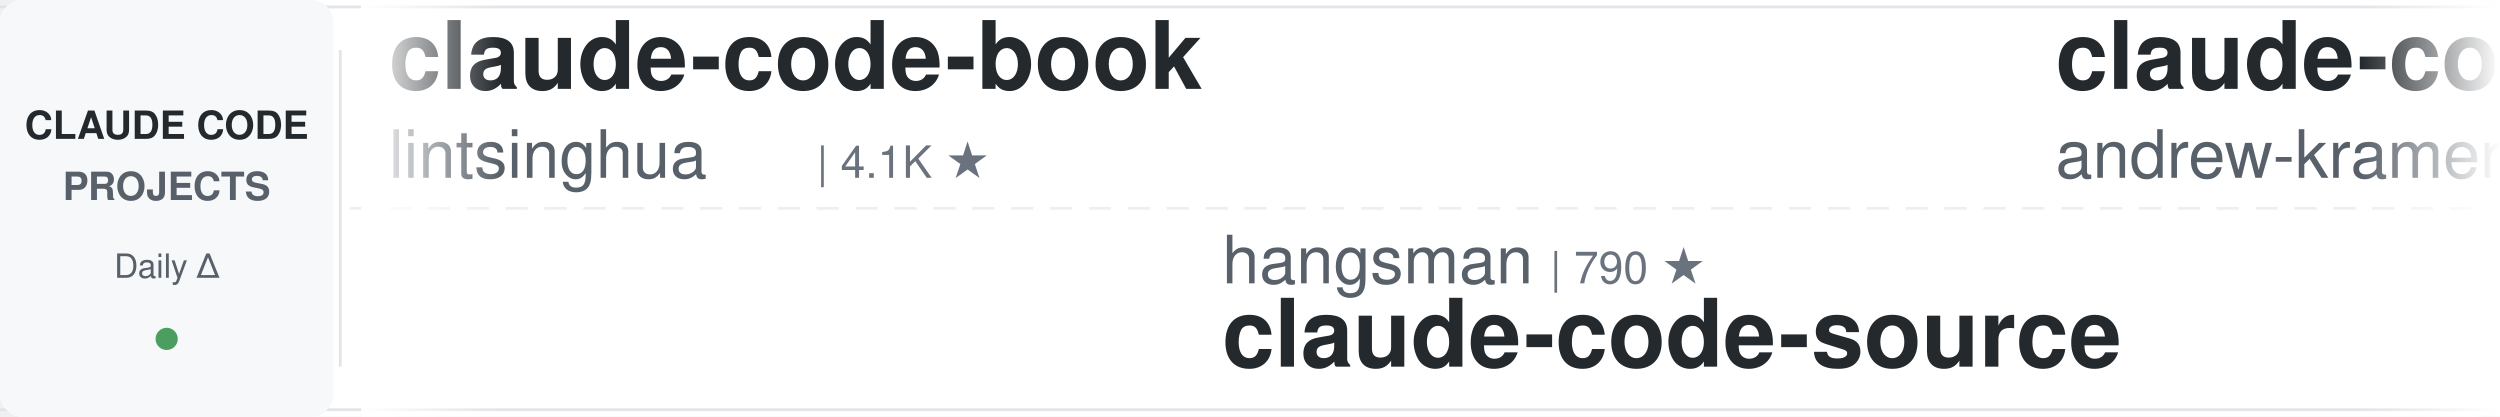
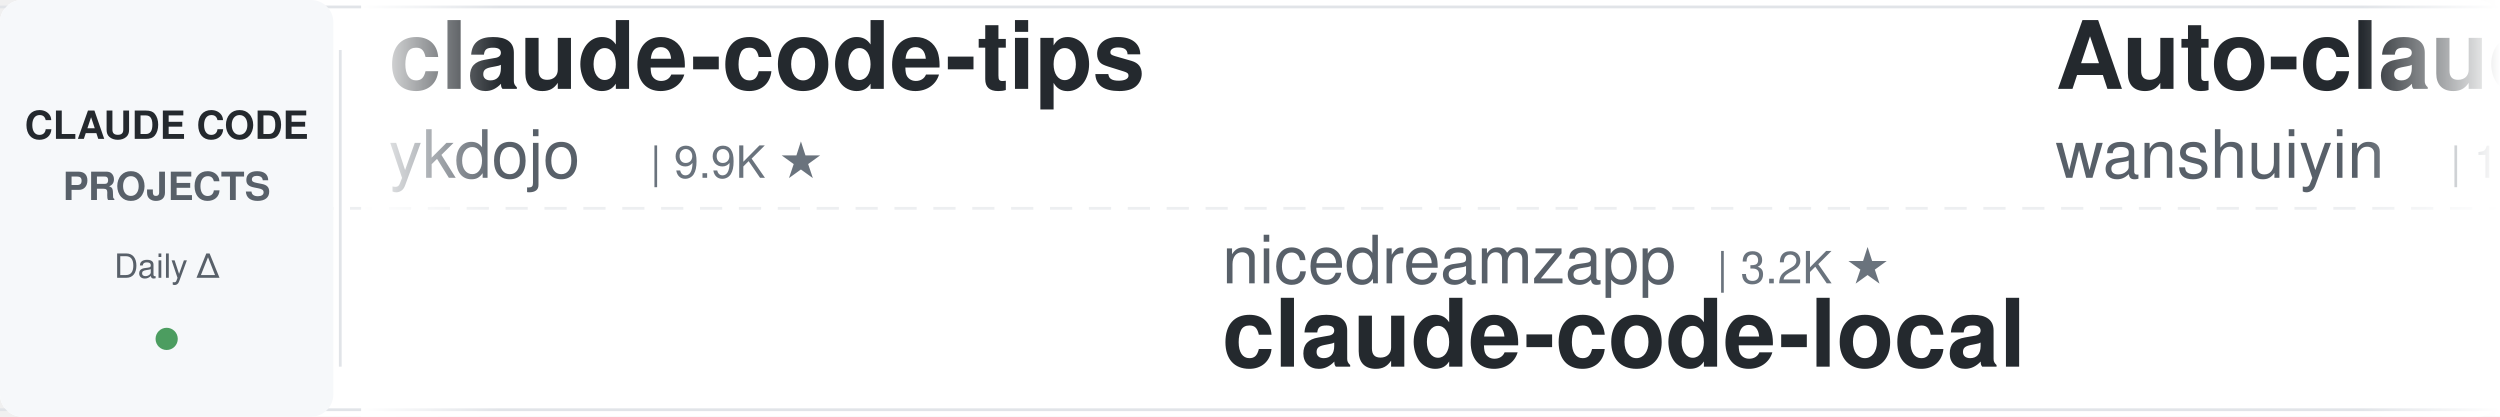
<svg xmlns="http://www.w3.org/2000/svg" width="900" height="150">
  <defs>
    <linearGradient id="leftFade" x1="0%" y1="0%" x2="100%" y2="0%">
      <stop offset="0%" style="stop-color:#ffffff;stop-opacity:1" />
      <stop offset="100%" style="stop-color:#ffffff;stop-opacity:0" />
    </linearGradient>
    <linearGradient id="rightFade" x1="0%" y1="0%" x2="100%" y2="0%">
      <stop offset="0%" style="stop-color:#ffffff;stop-opacity:0" />
      <stop offset="100%" style="stop-color:#ffffff;stop-opacity:1" />
    </linearGradient>
  </defs>
  <rect width="900" height="150" fill="#ffffff" rx="8" />
  <rect x="0" y="2" width="900" height="1" fill="#e1e4e8" />
  <rect x="0" y="147" width="900" height="1" fill="#e1e4e8" />
  <line x1="0" y1="75" x2="900" y2="75" stroke="#e1e4e8" stroke-width="1" stroke-dasharray="8 6" opacity="0.6" />
  <rect x="0" y="0" width="120" height="150" fill="#f6f8fa" rx="8" />
  <text x="60" y="50" font-family="-apple-system, BlinkMacSystemFont, 'Segoe UI', Helvetica, Arial, sans-serif" font-size="14" font-weight="600" fill="#24292e" text-anchor="middle">CLAUDE CODE</text>
  <text x="60" y="72" font-family="-apple-system, BlinkMacSystemFont, 'Segoe UI', Helvetica, Arial, sans-serif" font-size="14" font-weight="600" fill="#586069" text-anchor="middle">PROJECTS</text>
  <text x="60" y="100" font-family="-apple-system, BlinkMacSystemFont, 'Segoe UI', Helvetica, Arial, sans-serif" font-size="12" font-weight="500" fill="#586069" text-anchor="middle">Daily Δ</text>
  <circle cx="60" cy="122" r="4" fill="#22863a" opacity="0.8" />
  <rect x="122" y="18" width="1" height="114" fill="#e1e4e8" />
  <clipPath id="tickerClip">
    <rect x="130" y="0" width="770" height="150" />
  </clipPath>
  <g clip-path="url(#tickerClip)">
    <g id="tickerItems">
      <animateTransform attributeName="transform" attributeType="XML" type="translate" from="0 0" to="-3000 0" dur="54s" repeatCount="indefinite" />
      <g transform="translate(0, 0)">
-         <text x="140" y="32" font-family="-apple-system, BlinkMacSystemFont, 'Segoe UI', Helvetica, Arial, sans-serif" font-size="34" font-weight="600" fill="#24292e">claude-code-book</text>
-         <text x="140" y="64" font-family="-apple-system, BlinkMacSystemFont, 'Segoe UI', Helvetica, Arial, sans-serif" font-size="24" font-weight="400" fill="#586069">lintsinghua</text>
-         <text x="294" y="64" font-family="-apple-system, BlinkMacSystemFont, 'Segoe UI', Helvetica, Arial, sans-serif" font-size="16" font-weight="500" fill="#6a737d">| 4.1K ★</text>
+         <text x="140" y="32" font-family="-apple-system, BlinkMacSystemFont, 'Segoe UI', Helvetica, Arial, sans-serif" font-size="34" font-weight="600" fill="#24292e">claude-code-tips</text>
+         <text x="140" y="64" font-family="-apple-system, BlinkMacSystemFont, 'Segoe UI', Helvetica, Arial, sans-serif" font-size="24" font-weight="400" fill="#586069">ykdojo</text>
+         <text x="234" y="64" font-family="-apple-system, BlinkMacSystemFont, 'Segoe UI', Helvetica, Arial, sans-serif" font-size="16" font-weight="500" fill="#6a737d">| 9.9K ★</text>
      </g>
      <g transform="translate(300, 0)">
-         <text x="140" y="102" font-family="-apple-system, BlinkMacSystemFont, 'Segoe UI', Helvetica, Arial, sans-serif" font-size="24" font-weight="400" fill="#586069">hangsman</text>
-         <text x="258" y="102" font-family="-apple-system, BlinkMacSystemFont, 'Segoe UI', Helvetica, Arial, sans-serif" font-size="16" font-weight="500" fill="#6a737d">| 790 ★</text>
-         <text x="140" y="132" font-family="-apple-system, BlinkMacSystemFont, 'Segoe UI', Helvetica, Arial, sans-serif" font-size="34" font-weight="600" fill="#24292e">claude-code-source</text>
+         <text x="140" y="102" font-family="-apple-system, BlinkMacSystemFont, 'Segoe UI', Helvetica, Arial, sans-serif" font-size="24" font-weight="400" fill="#586069">nicedreamzapp</text>
+         <text x="318" y="102" font-family="-apple-system, BlinkMacSystemFont, 'Segoe UI', Helvetica, Arial, sans-serif" font-size="16" font-weight="500" fill="#6a737d">| 3.2K ★</text>
+         <text x="140" y="132" font-family="-apple-system, BlinkMacSystemFont, 'Segoe UI', Helvetica, Arial, sans-serif" font-size="34" font-weight="600" fill="#24292e">claude-code-local</text>
      </g>
      <g transform="translate(600, 0)">
-         <text x="140" y="32" font-family="-apple-system, BlinkMacSystemFont, 'Segoe UI', Helvetica, Arial, sans-serif" font-size="34" font-weight="600" fill="#24292e">claude-code-source-build</text>
-         <text x="140" y="64" font-family="-apple-system, BlinkMacSystemFont, 'Segoe UI', Helvetica, Arial, sans-serif" font-size="24" font-weight="400" fill="#586069">andrew-kramer-inno</text>
-         <text x="378" y="64" font-family="-apple-system, BlinkMacSystemFont, 'Segoe UI', Helvetica, Arial, sans-serif" font-size="16" font-weight="500" fill="#6a737d">| 594 ★</text>
+         <text x="140" y="32" font-family="-apple-system, BlinkMacSystemFont, 'Segoe UI', Helvetica, Arial, sans-serif" font-size="34" font-weight="600" fill="#24292e">Auto-claude-code-researc...</text>
+         <text x="140" y="64" font-family="-apple-system, BlinkMacSystemFont, 'Segoe UI', Helvetica, Arial, sans-serif" font-size="24" font-weight="400" fill="#586069">wanshuiyin</text>
+         <text x="282" y="64" font-family="-apple-system, BlinkMacSystemFont, 'Segoe UI', Helvetica, Arial, sans-serif" font-size="16" font-weight="500" fill="#6a737d">| 15.1K ★</text>
      </g>
      <g transform="translate(900, 0)">
-         <text x="140" y="102" font-family="-apple-system, BlinkMacSystemFont, 'Segoe UI', Helvetica, Arial, sans-serif" font-size="24" font-weight="400" fill="#586069">multica-ai</text>
-         <text x="282" y="102" font-family="-apple-system, BlinkMacSystemFont, 'Segoe UI', Helvetica, Arial, sans-serif" font-size="16" font-weight="500" fill="#6a737d">| 205.8K ★</text>
-         <text x="140" y="132" font-family="-apple-system, BlinkMacSystemFont, 'Segoe UI', Helvetica, Arial, sans-serif" font-size="34" font-weight="600" fill="#24292e">andrej-karpathy-skills</text>
+         <text x="140" y="102" font-family="-apple-system, BlinkMacSystemFont, 'Segoe UI', Helvetica, Arial, sans-serif" font-size="24" font-weight="400" fill="#586069">Cranot</text>
+         <text x="234" y="102" font-family="-apple-system, BlinkMacSystemFont, 'Segoe UI', Helvetica, Arial, sans-serif" font-size="16" font-weight="500" fill="#6a737d">| 2.9K ★</text>
+         <text x="140" y="132" font-family="-apple-system, BlinkMacSystemFont, 'Segoe UI', Helvetica, Arial, sans-serif" font-size="34" font-weight="600" fill="#24292e">claude-code-guide</text>
      </g>
      <g transform="translate(1200, 0)">
-         <text x="140" y="32" font-family="-apple-system, BlinkMacSystemFont, 'Segoe UI', Helvetica, Arial, sans-serif" font-size="34" font-weight="600" fill="#24292e">claude-code-rev</text>
-         <text x="140" y="64" font-family="-apple-system, BlinkMacSystemFont, 'Segoe UI', Helvetica, Arial, sans-serif" font-size="24" font-weight="400" fill="#586069">oboard</text>
-         <text x="234" y="64" font-family="-apple-system, BlinkMacSystemFont, 'Segoe UI', Helvetica, Arial, sans-serif" font-size="16" font-weight="500" fill="#6a737d">| 3.3K ★</text>
+         <text x="140" y="32" font-family="-apple-system, BlinkMacSystemFont, 'Segoe UI', Helvetica, Arial, sans-serif" font-size="34" font-weight="600" fill="#24292e">claude-code-skills</text>
+         <text x="140" y="64" font-family="-apple-system, BlinkMacSystemFont, 'Segoe UI', Helvetica, Arial, sans-serif" font-size="24" font-weight="400" fill="#586069">daymade</text>
+         <text x="246" y="64" font-family="-apple-system, BlinkMacSystemFont, 'Segoe UI', Helvetica, Arial, sans-serif" font-size="16" font-weight="500" fill="#6a737d">| 1.3K ★</text>
      </g>
      <g transform="translate(1500, 0)">
-         <text x="140" y="102" font-family="-apple-system, BlinkMacSystemFont, 'Segoe UI', Helvetica, Arial, sans-serif" font-size="24" font-weight="400" fill="#586069">wanshuiyin</text>
-         <text x="282" y="102" font-family="-apple-system, BlinkMacSystemFont, 'Segoe UI', Helvetica, Arial, sans-serif" font-size="16" font-weight="500" fill="#6a737d">| 15.1K ★</text>
-         <text x="140" y="132" font-family="-apple-system, BlinkMacSystemFont, 'Segoe UI', Helvetica, Arial, sans-serif" font-size="34" font-weight="600" fill="#24292e">Auto-claude-code-researc...</text>
+         <text x="140" y="102" font-family="-apple-system, BlinkMacSystemFont, 'Segoe UI', Helvetica, Arial, sans-serif" font-size="24" font-weight="400" fill="#586069">Yeachan-Heo</text>
+         <text x="294" y="102" font-family="-apple-system, BlinkMacSystemFont, 'Segoe UI', Helvetica, Arial, sans-serif" font-size="16" font-weight="500" fill="#6a737d">| 38.8K ★</text>
+         <text x="140" y="132" font-family="-apple-system, BlinkMacSystemFont, 'Segoe UI', Helvetica, Arial, sans-serif" font-size="34" font-weight="600" fill="#24292e">oh-my-claudecode</text>
      </g>
      <g transform="translate(1800, 0)">
-         <text x="140" y="32" font-family="-apple-system, BlinkMacSystemFont, 'Segoe UI', Helvetica, Arial, sans-serif" font-size="34" font-weight="600" fill="#24292e">Claude-Code-Usage-Monito...</text>
-         <text x="140" y="64" font-family="-apple-system, BlinkMacSystemFont, 'Segoe UI', Helvetica, Arial, sans-serif" font-size="24" font-weight="400" fill="#586069">Maciek-roboblog</text>
-         <text x="342" y="64" font-family="-apple-system, BlinkMacSystemFont, 'Segoe UI', Helvetica, Arial, sans-serif" font-size="16" font-weight="500" fill="#6a737d">| 8.7K ★</text>
+         <text x="140" y="32" font-family="-apple-system, BlinkMacSystemFont, 'Segoe UI', Helvetica, Arial, sans-serif" font-size="34" font-weight="600" fill="#24292e">claude-code-reverse</text>
+         <text x="140" y="64" font-family="-apple-system, BlinkMacSystemFont, 'Segoe UI', Helvetica, Arial, sans-serif" font-size="24" font-weight="400" fill="#586069">Yuyz0112</text>
+         <text x="258" y="64" font-family="-apple-system, BlinkMacSystemFont, 'Segoe UI', Helvetica, Arial, sans-serif" font-size="16" font-weight="500" fill="#6a737d">| 2.4K ★</text>
      </g>
      <g transform="translate(2100, 0)">
-         <text x="140" y="102" font-family="-apple-system, BlinkMacSystemFont, 'Segoe UI', Helvetica, Arial, sans-serif" font-size="24" font-weight="400" fill="#586069">ykdojo</text>
-         <text x="234" y="102" font-family="-apple-system, BlinkMacSystemFont, 'Segoe UI', Helvetica, Arial, sans-serif" font-size="16" font-weight="500" fill="#6a737d">| 9.9K ★</text>
-         <text x="140" y="132" font-family="-apple-system, BlinkMacSystemFont, 'Segoe UI', Helvetica, Arial, sans-serif" font-size="34" font-weight="600" fill="#24292e">claude-code-tips</text>
+         <text x="140" y="102" font-family="-apple-system, BlinkMacSystemFont, 'Segoe UI', Helvetica, Arial, sans-serif" font-size="24" font-weight="400" fill="#586069">jeremylongshore</text>
+         <text x="342" y="102" font-family="-apple-system, BlinkMacSystemFont, 'Segoe UI', Helvetica, Arial, sans-serif" font-size="16" font-weight="500" fill="#6a737d">| 2.7K ★</text>
+         <text x="140" y="132" font-family="-apple-system, BlinkMacSystemFont, 'Segoe UI', Helvetica, Arial, sans-serif" font-size="34" font-weight="600" fill="#24292e">claude-code-plugins-plus...</text>
      </g>
      <g transform="translate(2400, 0)">
-         <text x="140" y="32" font-family="-apple-system, BlinkMacSystemFont, 'Segoe UI', Helvetica, Arial, sans-serif" font-size="34" font-weight="600" fill="#24292e">claude-code-infrastructu...</text>
-         <text x="140" y="64" font-family="-apple-system, BlinkMacSystemFont, 'Segoe UI', Helvetica, Arial, sans-serif" font-size="24" font-weight="400" fill="#586069">diet103</text>
-         <text x="246" y="64" font-family="-apple-system, BlinkMacSystemFont, 'Segoe UI', Helvetica, Arial, sans-serif" font-size="16" font-weight="500" fill="#6a737d">| 10.0K ★</text>
+         <text x="140" y="32" font-family="-apple-system, BlinkMacSystemFont, 'Segoe UI', Helvetica, Arial, sans-serif" font-size="34" font-weight="600" fill="#24292e">claude-code-source</text>
+         <text x="140" y="64" font-family="-apple-system, BlinkMacSystemFont, 'Segoe UI', Helvetica, Arial, sans-serif" font-size="24" font-weight="400" fill="#586069">JrCx7scC</text>
+         <text x="258" y="64" font-family="-apple-system, BlinkMacSystemFont, 'Segoe UI', Helvetica, Arial, sans-serif" font-size="16" font-weight="500" fill="#6a737d">| 374 ★</text>
      </g>
      <g transform="translate(2700, 0)">
-         <text x="140" y="102" font-family="-apple-system, BlinkMacSystemFont, 'Segoe UI', Helvetica, Arial, sans-serif" font-size="24" font-weight="400" fill="#586069">VILA-Lab</text>
-         <text x="258" y="102" font-family="-apple-system, BlinkMacSystemFont, 'Segoe UI', Helvetica, Arial, sans-serif" font-size="16" font-weight="500" fill="#6a737d">| 2.1K ★</text>
-         <text x="140" y="132" font-family="-apple-system, BlinkMacSystemFont, 'Segoe UI', Helvetica, Arial, sans-serif" font-size="34" font-weight="600" fill="#24292e">Dive-into-Claude-Code</text>
+         <text x="140" y="102" font-family="-apple-system, BlinkMacSystemFont, 'Segoe UI', Helvetica, Arial, sans-serif" font-size="24" font-weight="400" fill="#586069">digitalsamba</text>
+         <text x="306" y="102" font-family="-apple-system, BlinkMacSystemFont, 'Segoe UI', Helvetica, Arial, sans-serif" font-size="16" font-weight="500" fill="#6a737d">| 2.0K ★</text>
+         <text x="140" y="132" font-family="-apple-system, BlinkMacSystemFont, 'Segoe UI', Helvetica, Arial, sans-serif" font-size="34" font-weight="600" fill="#24292e">claude-code-video-toolki...</text>
      </g>
      <g transform="translate(3000, 0)">
-         <text x="140" y="32" font-family="-apple-system, BlinkMacSystemFont, 'Segoe UI', Helvetica, Arial, sans-serif" font-size="34" font-weight="600" fill="#24292e">claude-code-book</text>
-         <text x="140" y="64" font-family="-apple-system, BlinkMacSystemFont, 'Segoe UI', Helvetica, Arial, sans-serif" font-size="24" font-weight="400" fill="#586069">lintsinghua</text>
-         <text x="294" y="64" font-family="-apple-system, BlinkMacSystemFont, 'Segoe UI', Helvetica, Arial, sans-serif" font-size="16" font-weight="500" fill="#6a737d">| 4.1K ★</text>
+         <text x="140" y="32" font-family="-apple-system, BlinkMacSystemFont, 'Segoe UI', Helvetica, Arial, sans-serif" font-size="34" font-weight="600" fill="#24292e">claude-code-tips</text>
+         <text x="140" y="64" font-family="-apple-system, BlinkMacSystemFont, 'Segoe UI', Helvetica, Arial, sans-serif" font-size="24" font-weight="400" fill="#586069">ykdojo</text>
+         <text x="234" y="64" font-family="-apple-system, BlinkMacSystemFont, 'Segoe UI', Helvetica, Arial, sans-serif" font-size="16" font-weight="500" fill="#6a737d">| 9.9K ★</text>
      </g>
      <g transform="translate(3300, 0)">
-         <text x="140" y="102" font-family="-apple-system, BlinkMacSystemFont, 'Segoe UI', Helvetica, Arial, sans-serif" font-size="24" font-weight="400" fill="#586069">hangsman</text>
-         <text x="258" y="102" font-family="-apple-system, BlinkMacSystemFont, 'Segoe UI', Helvetica, Arial, sans-serif" font-size="16" font-weight="500" fill="#6a737d">| 790 ★</text>
-         <text x="140" y="132" font-family="-apple-system, BlinkMacSystemFont, 'Segoe UI', Helvetica, Arial, sans-serif" font-size="34" font-weight="600" fill="#24292e">claude-code-source</text>
+         <text x="140" y="102" font-family="-apple-system, BlinkMacSystemFont, 'Segoe UI', Helvetica, Arial, sans-serif" font-size="24" font-weight="400" fill="#586069">nicedreamzapp</text>
+         <text x="318" y="102" font-family="-apple-system, BlinkMacSystemFont, 'Segoe UI', Helvetica, Arial, sans-serif" font-size="16" font-weight="500" fill="#6a737d">| 3.2K ★</text>
+         <text x="140" y="132" font-family="-apple-system, BlinkMacSystemFont, 'Segoe UI', Helvetica, Arial, sans-serif" font-size="34" font-weight="600" fill="#24292e">claude-code-local</text>
      </g>
      <g transform="translate(3600, 0)">
-         <text x="140" y="32" font-family="-apple-system, BlinkMacSystemFont, 'Segoe UI', Helvetica, Arial, sans-serif" font-size="34" font-weight="600" fill="#24292e">claude-code-source-build</text>
-         <text x="140" y="64" font-family="-apple-system, BlinkMacSystemFont, 'Segoe UI', Helvetica, Arial, sans-serif" font-size="24" font-weight="400" fill="#586069">andrew-kramer-inno</text>
-         <text x="378" y="64" font-family="-apple-system, BlinkMacSystemFont, 'Segoe UI', Helvetica, Arial, sans-serif" font-size="16" font-weight="500" fill="#6a737d">| 594 ★</text>
+         <text x="140" y="32" font-family="-apple-system, BlinkMacSystemFont, 'Segoe UI', Helvetica, Arial, sans-serif" font-size="34" font-weight="600" fill="#24292e">Auto-claude-code-researc...</text>
+         <text x="140" y="64" font-family="-apple-system, BlinkMacSystemFont, 'Segoe UI', Helvetica, Arial, sans-serif" font-size="24" font-weight="400" fill="#586069">wanshuiyin</text>
+         <text x="282" y="64" font-family="-apple-system, BlinkMacSystemFont, 'Segoe UI', Helvetica, Arial, sans-serif" font-size="16" font-weight="500" fill="#6a737d">| 15.1K ★</text>
      </g>
      <g transform="translate(3900, 0)">
-         <text x="140" y="102" font-family="-apple-system, BlinkMacSystemFont, 'Segoe UI', Helvetica, Arial, sans-serif" font-size="24" font-weight="400" fill="#586069">multica-ai</text>
-         <text x="282" y="102" font-family="-apple-system, BlinkMacSystemFont, 'Segoe UI', Helvetica, Arial, sans-serif" font-size="16" font-weight="500" fill="#6a737d">| 205.8K ★</text>
-         <text x="140" y="132" font-family="-apple-system, BlinkMacSystemFont, 'Segoe UI', Helvetica, Arial, sans-serif" font-size="34" font-weight="600" fill="#24292e">andrej-karpathy-skills</text>
+         <text x="140" y="102" font-family="-apple-system, BlinkMacSystemFont, 'Segoe UI', Helvetica, Arial, sans-serif" font-size="24" font-weight="400" fill="#586069">Cranot</text>
+         <text x="234" y="102" font-family="-apple-system, BlinkMacSystemFont, 'Segoe UI', Helvetica, Arial, sans-serif" font-size="16" font-weight="500" fill="#6a737d">| 2.9K ★</text>
+         <text x="140" y="132" font-family="-apple-system, BlinkMacSystemFont, 'Segoe UI', Helvetica, Arial, sans-serif" font-size="34" font-weight="600" fill="#24292e">claude-code-guide</text>
      </g>
    </g>
  </g>
  <rect x="130" y="0" width="50" height="150" fill="url(#leftFade)" />
  <rect x="850" y="0" width="50" height="150" fill="url(#rightFade)" />
</svg>
